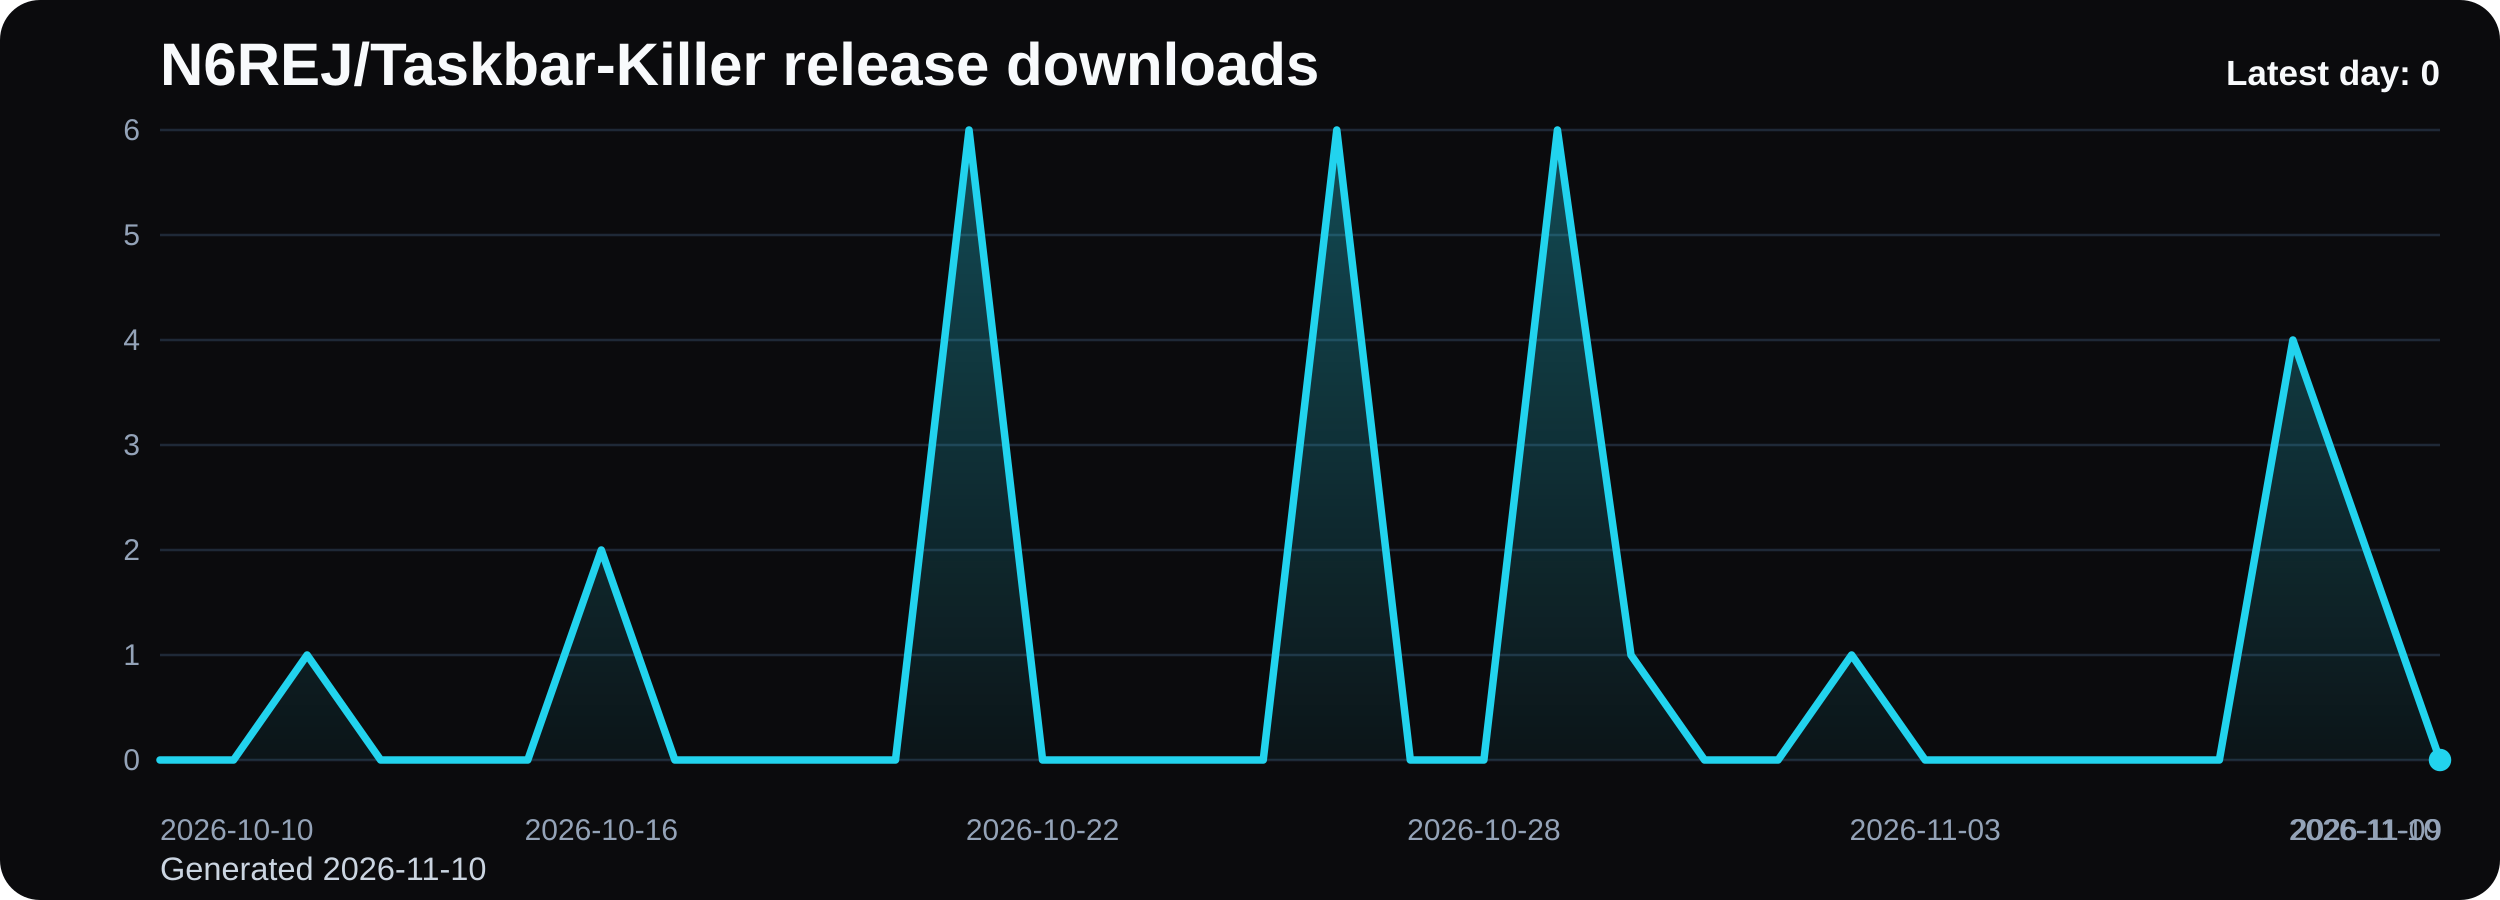
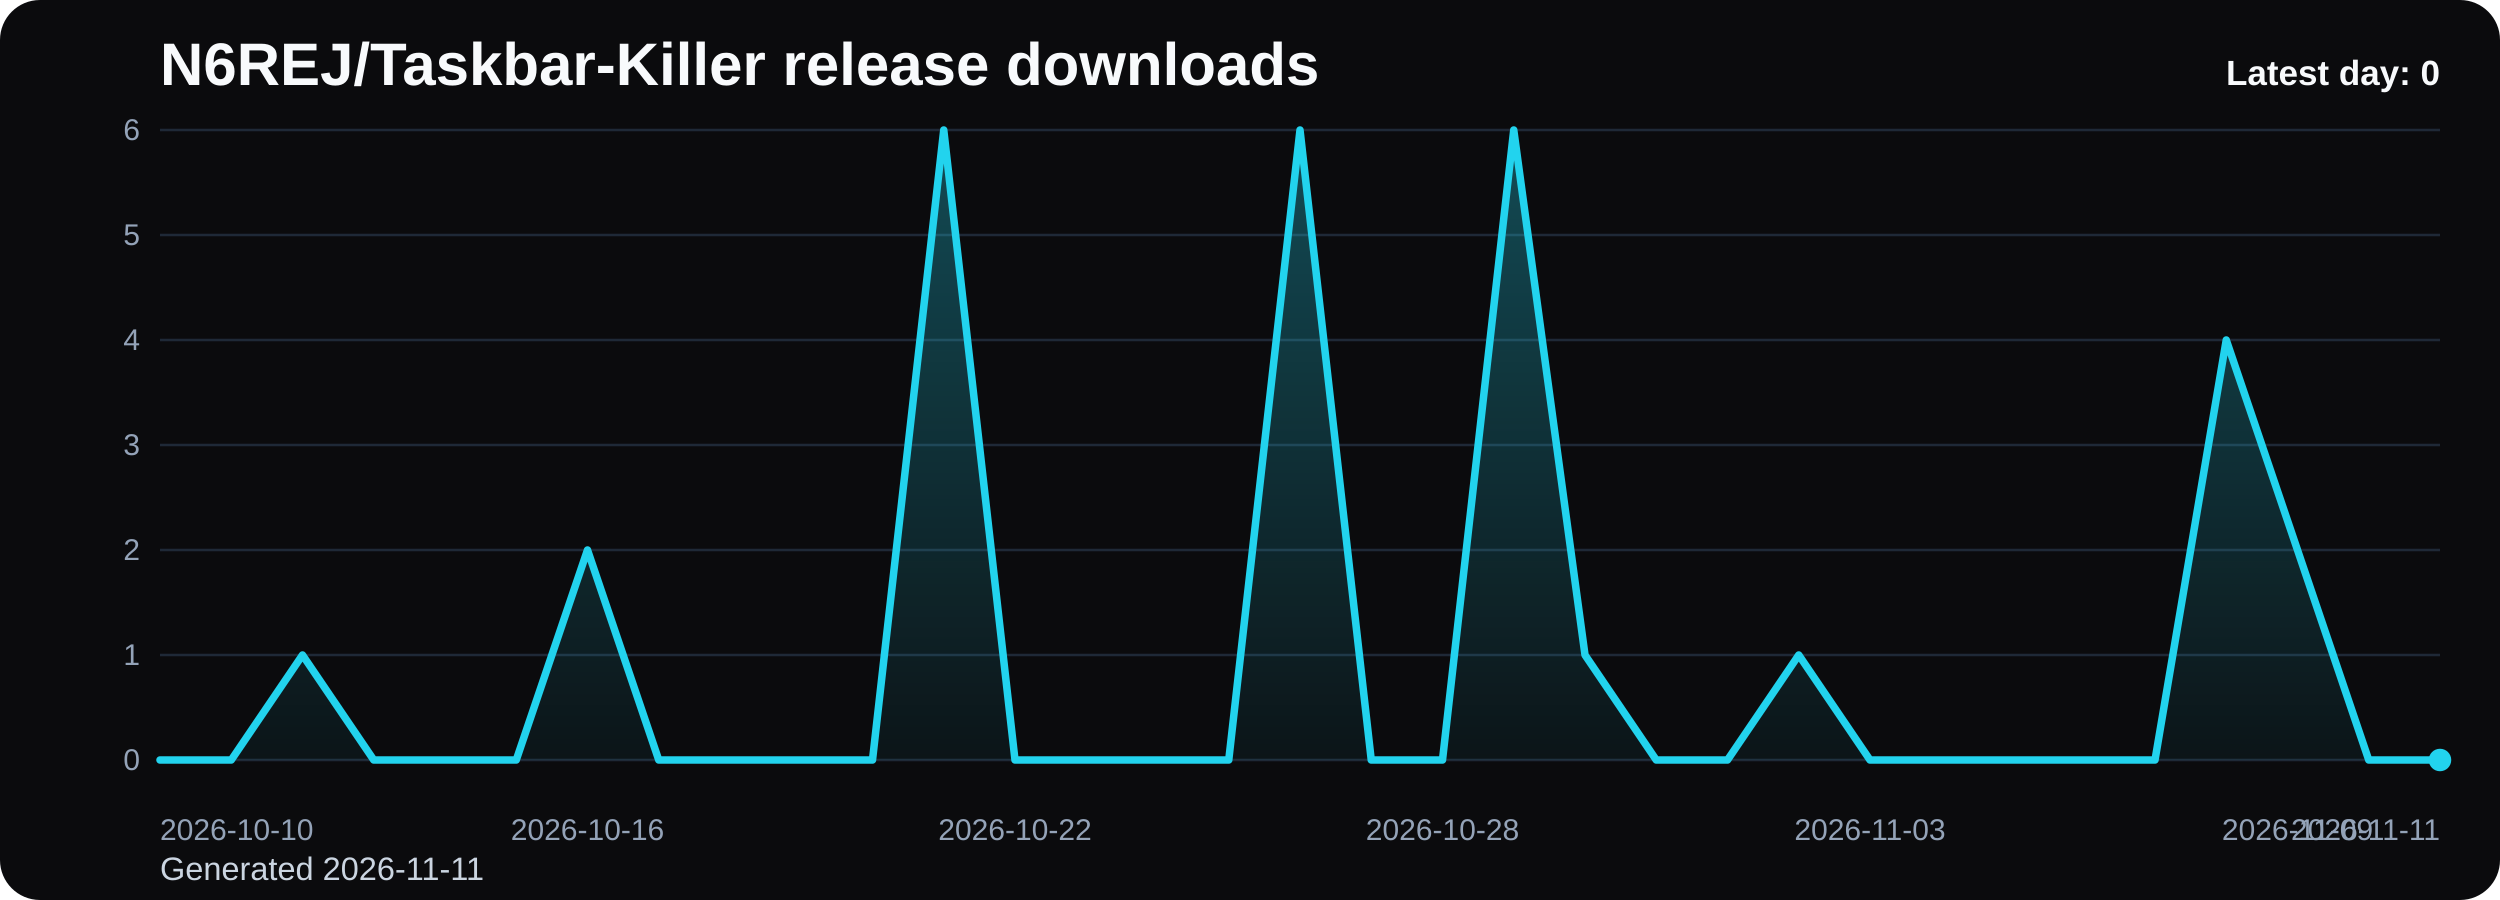
<svg xmlns="http://www.w3.org/2000/svg" viewBox="0 0 1000 360" role="img" aria-label="N6REJ/Taskbar-Killer release downloads chart">
  <defs>
    <linearGradient id="fill-daily-black" x1="0" y1="0" x2="0" y2="1">
      <stop offset="0%" stop-color="#22d3ee" stop-opacity="0.32" />
      <stop offset="100%" stop-color="#22d3ee" stop-opacity="0.05" />
    </linearGradient>
    <style>
      .bg { fill: #0b0b0d; }
      .title { font: 700 24px Arial, sans-serif; fill: #f8fafc; }
      .sub { font: 400 13px Arial, sans-serif; fill: #cbd5e1; }
      .grid { stroke: #1f2937; stroke-width: 1; }
      .axis { font: 400 12px Arial, sans-serif; fill: #94a3b8; }
      .line { fill: none; stroke: #22d3ee; stroke-width: 3; stroke-linecap: round; stroke-linejoin: round; }
      .dot { fill: #22d3ee; }
      .value { font: 600 11px Arial, sans-serif; fill: #cbd5e1; }
      .latest { font: 700 14px Arial, sans-serif; fill: #f8fafc; }
    </style>
  </defs>
  <rect class="bg" x="0" y="0" width="1000" height="360" rx="16" />
  <text class="title" x="64" y="34">N6REJ/Taskbar-Killer release downloads</text>
-   <text class="sub" x="64" y="352">Generated 2026-11-10</text>
+   <text class="sub" x="64" y="352">Generated 2026-11-11</text>
  <line x1="64" y1="52.00" x2="976" y2="52.00" class="grid" />
  <text x="56" y="56.00" text-anchor="end" class="axis">6</text>
  <line x1="64" y1="94.00" x2="976" y2="94.00" class="grid" />
  <text x="56" y="98.00" text-anchor="end" class="axis">5</text>
  <line x1="64" y1="136.00" x2="976" y2="136.00" class="grid" />
  <text x="56" y="140.00" text-anchor="end" class="axis">4</text>
  <line x1="64" y1="178.00" x2="976" y2="178.00" class="grid" />
  <text x="56" y="182.00" text-anchor="end" class="axis">3</text>
  <line x1="64" y1="220.00" x2="976" y2="220.00" class="grid" />
  <text x="56" y="224.00" text-anchor="end" class="axis">2</text>
  <line x1="64" y1="262.00" x2="976" y2="262.00" class="grid" />
  <text x="56" y="266.00" text-anchor="end" class="axis">1</text>
  <line x1="64" y1="304.00" x2="976" y2="304.00" class="grid" />
  <text x="56" y="308.00" text-anchor="end" class="axis">0</text>
-   <path d="M 64.00 304 L 64.00 304.00 L 93.42 304.00 L 122.84 262.00 L 152.26 304.00 L 181.68 304.00 L 211.10 304.00 L 240.52 220.00 L 269.94 304.00 L 299.35 304.00 L 328.77 304.00 L 358.19 304.00 L 387.61 52.00 L 417.03 304.00 L 446.45 304.00 L 475.87 304.00 L 505.29 304.00 L 534.71 52.00 L 564.13 304.00 L 593.55 304.00 L 622.97 52.00 L 652.39 262.00 L 681.81 304.00 L 711.23 304.00 L 740.65 262.00 L 770.06 304.00 L 799.48 304.00 L 828.90 304.00 L 858.32 304.00 L 887.74 304.00 L 917.16 136.00 L 946.58 220.00 L 976.00 304.00 L 976.00 304 Z" fill="url(#fill-daily-black)" />
-   <polyline class="line" points="64.00,304.00 93.42,304.00 122.84,262.00 152.26,304.00 181.68,304.00 211.10,304.00 240.52,220.00 269.94,304.00 299.35,304.00 328.77,304.00 358.19,304.00 387.61,52.00 417.03,304.00 446.45,304.00 475.87,304.00 505.29,304.00 534.71,52.00 564.13,304.00 593.55,304.00 622.97,52.00 652.39,262.00 681.81,304.00 711.23,304.00 740.65,262.00 770.06,304.00 799.48,304.00 828.90,304.00 858.32,304.00 887.74,304.00 917.16,136.00 946.58,220.00 976.00,304.00" />
+   <path d="M 64.00 304 L 64.00 304.00 L 92.50 304.00 L 121.00 262.00 L 149.50 304.00 L 178.00 304.00 L 206.50 304.00 L 235.00 220.00 L 263.50 304.00 L 292.00 304.00 L 320.50 304.00 L 349.00 304.00 L 377.50 52.00 L 406.00 304.00 L 434.50 304.00 L 463.00 304.00 L 491.50 304.00 L 520.00 52.00 L 548.50 304.00 L 577.00 304.00 L 605.50 52.00 L 634.00 262.00 L 662.50 304.00 L 691.00 304.00 L 719.50 262.00 L 748.00 304.00 L 776.50 304.00 L 805.00 304.00 L 833.50 304.00 L 862.00 304.00 L 890.50 136.00 L 919.00 220.00 L 947.50 304.00 L 976.00 304.00 L 976.00 304 Z" fill="url(#fill-daily-black)" />
+   <polyline class="line" points="64.00,304.00 92.50,304.00 121.00,262.00 149.50,304.00 178.00,304.00 206.50,304.00 235.00,220.00 263.50,304.00 292.00,304.00 320.50,304.00 349.00,304.00 377.50,52.00 406.00,304.00 434.50,304.00 463.00,304.00 491.50,304.00 520.00,52.00 548.50,304.00 577.00,304.00 605.50,52.00 634.00,262.00 662.50,304.00 691.00,304.00 719.50,262.00 748.00,304.00 776.50,304.00 805.00,304.00 833.50,304.00 862.00,304.00 890.50,136.00 919.00,220.00 947.50,304.00 976.00,304.00" />
  <circle class="dot" cx="976.00" cy="304.00" r="4.5" />
  <text class="axis" x="64.00" y="336" text-anchor="start">2026-10-10</text>
-   <text class="axis" x="240.52" y="336" text-anchor="middle">2026-10-16</text>
-   <text class="axis" x="417.03" y="336" text-anchor="middle">2026-10-22</text>
-   <text class="axis" x="593.55" y="336" text-anchor="middle">2026-10-28</text>
-   <text class="axis" x="770.06" y="336" text-anchor="middle">2026-11-03</text>
-   <text class="axis" x="946.58" y="336" text-anchor="middle">2026-11-09</text>
-   <text class="axis" x="976.00" y="336" text-anchor="end">2026-11-10</text>
+   <text class="axis" x="235.00" y="336" text-anchor="middle">2026-10-16</text>
+   <text class="axis" x="406.00" y="336" text-anchor="middle">2026-10-22</text>
+   <text class="axis" x="577.00" y="336" text-anchor="middle">2026-10-28</text>
+   <text class="axis" x="748.00" y="336" text-anchor="middle">2026-11-03</text>
+   <text class="axis" x="919.00" y="336" text-anchor="middle">2026-11-09</text>
+   <text class="axis" x="976.00" y="336" text-anchor="end">2026-11-11</text>
  <text class="latest" x="976" y="34" text-anchor="end">Latest day: 0</text>
</svg>
